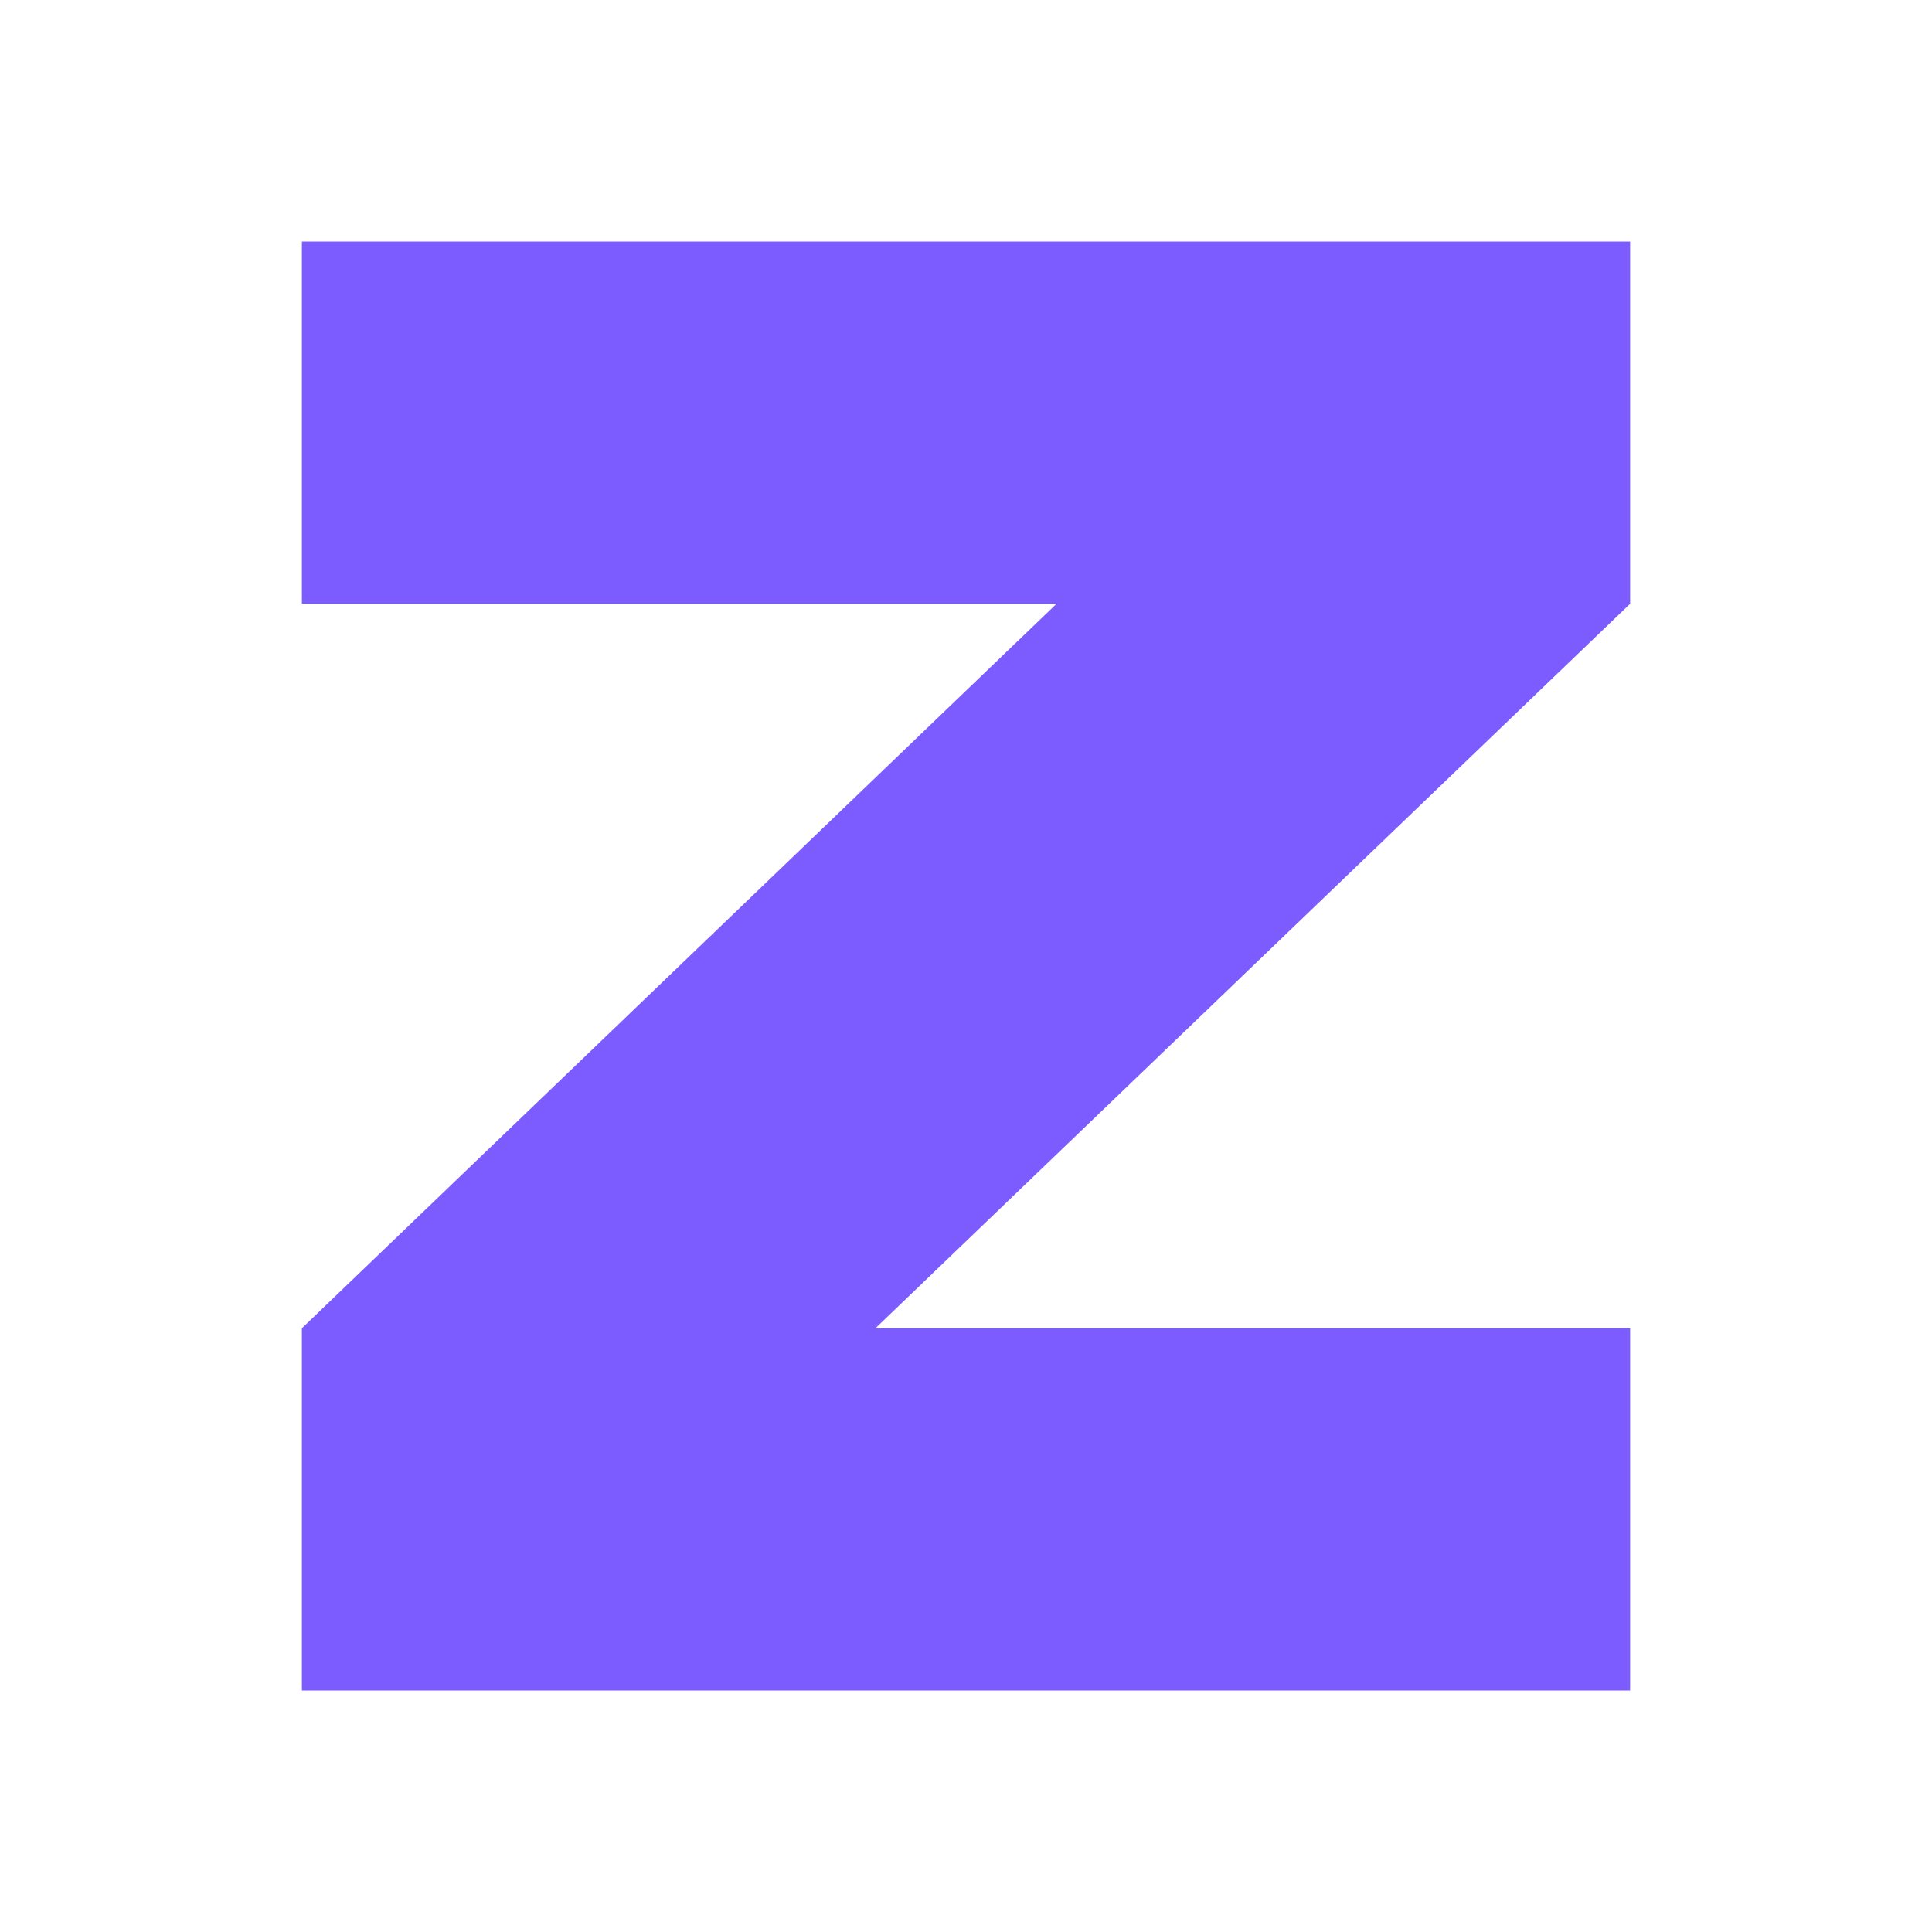
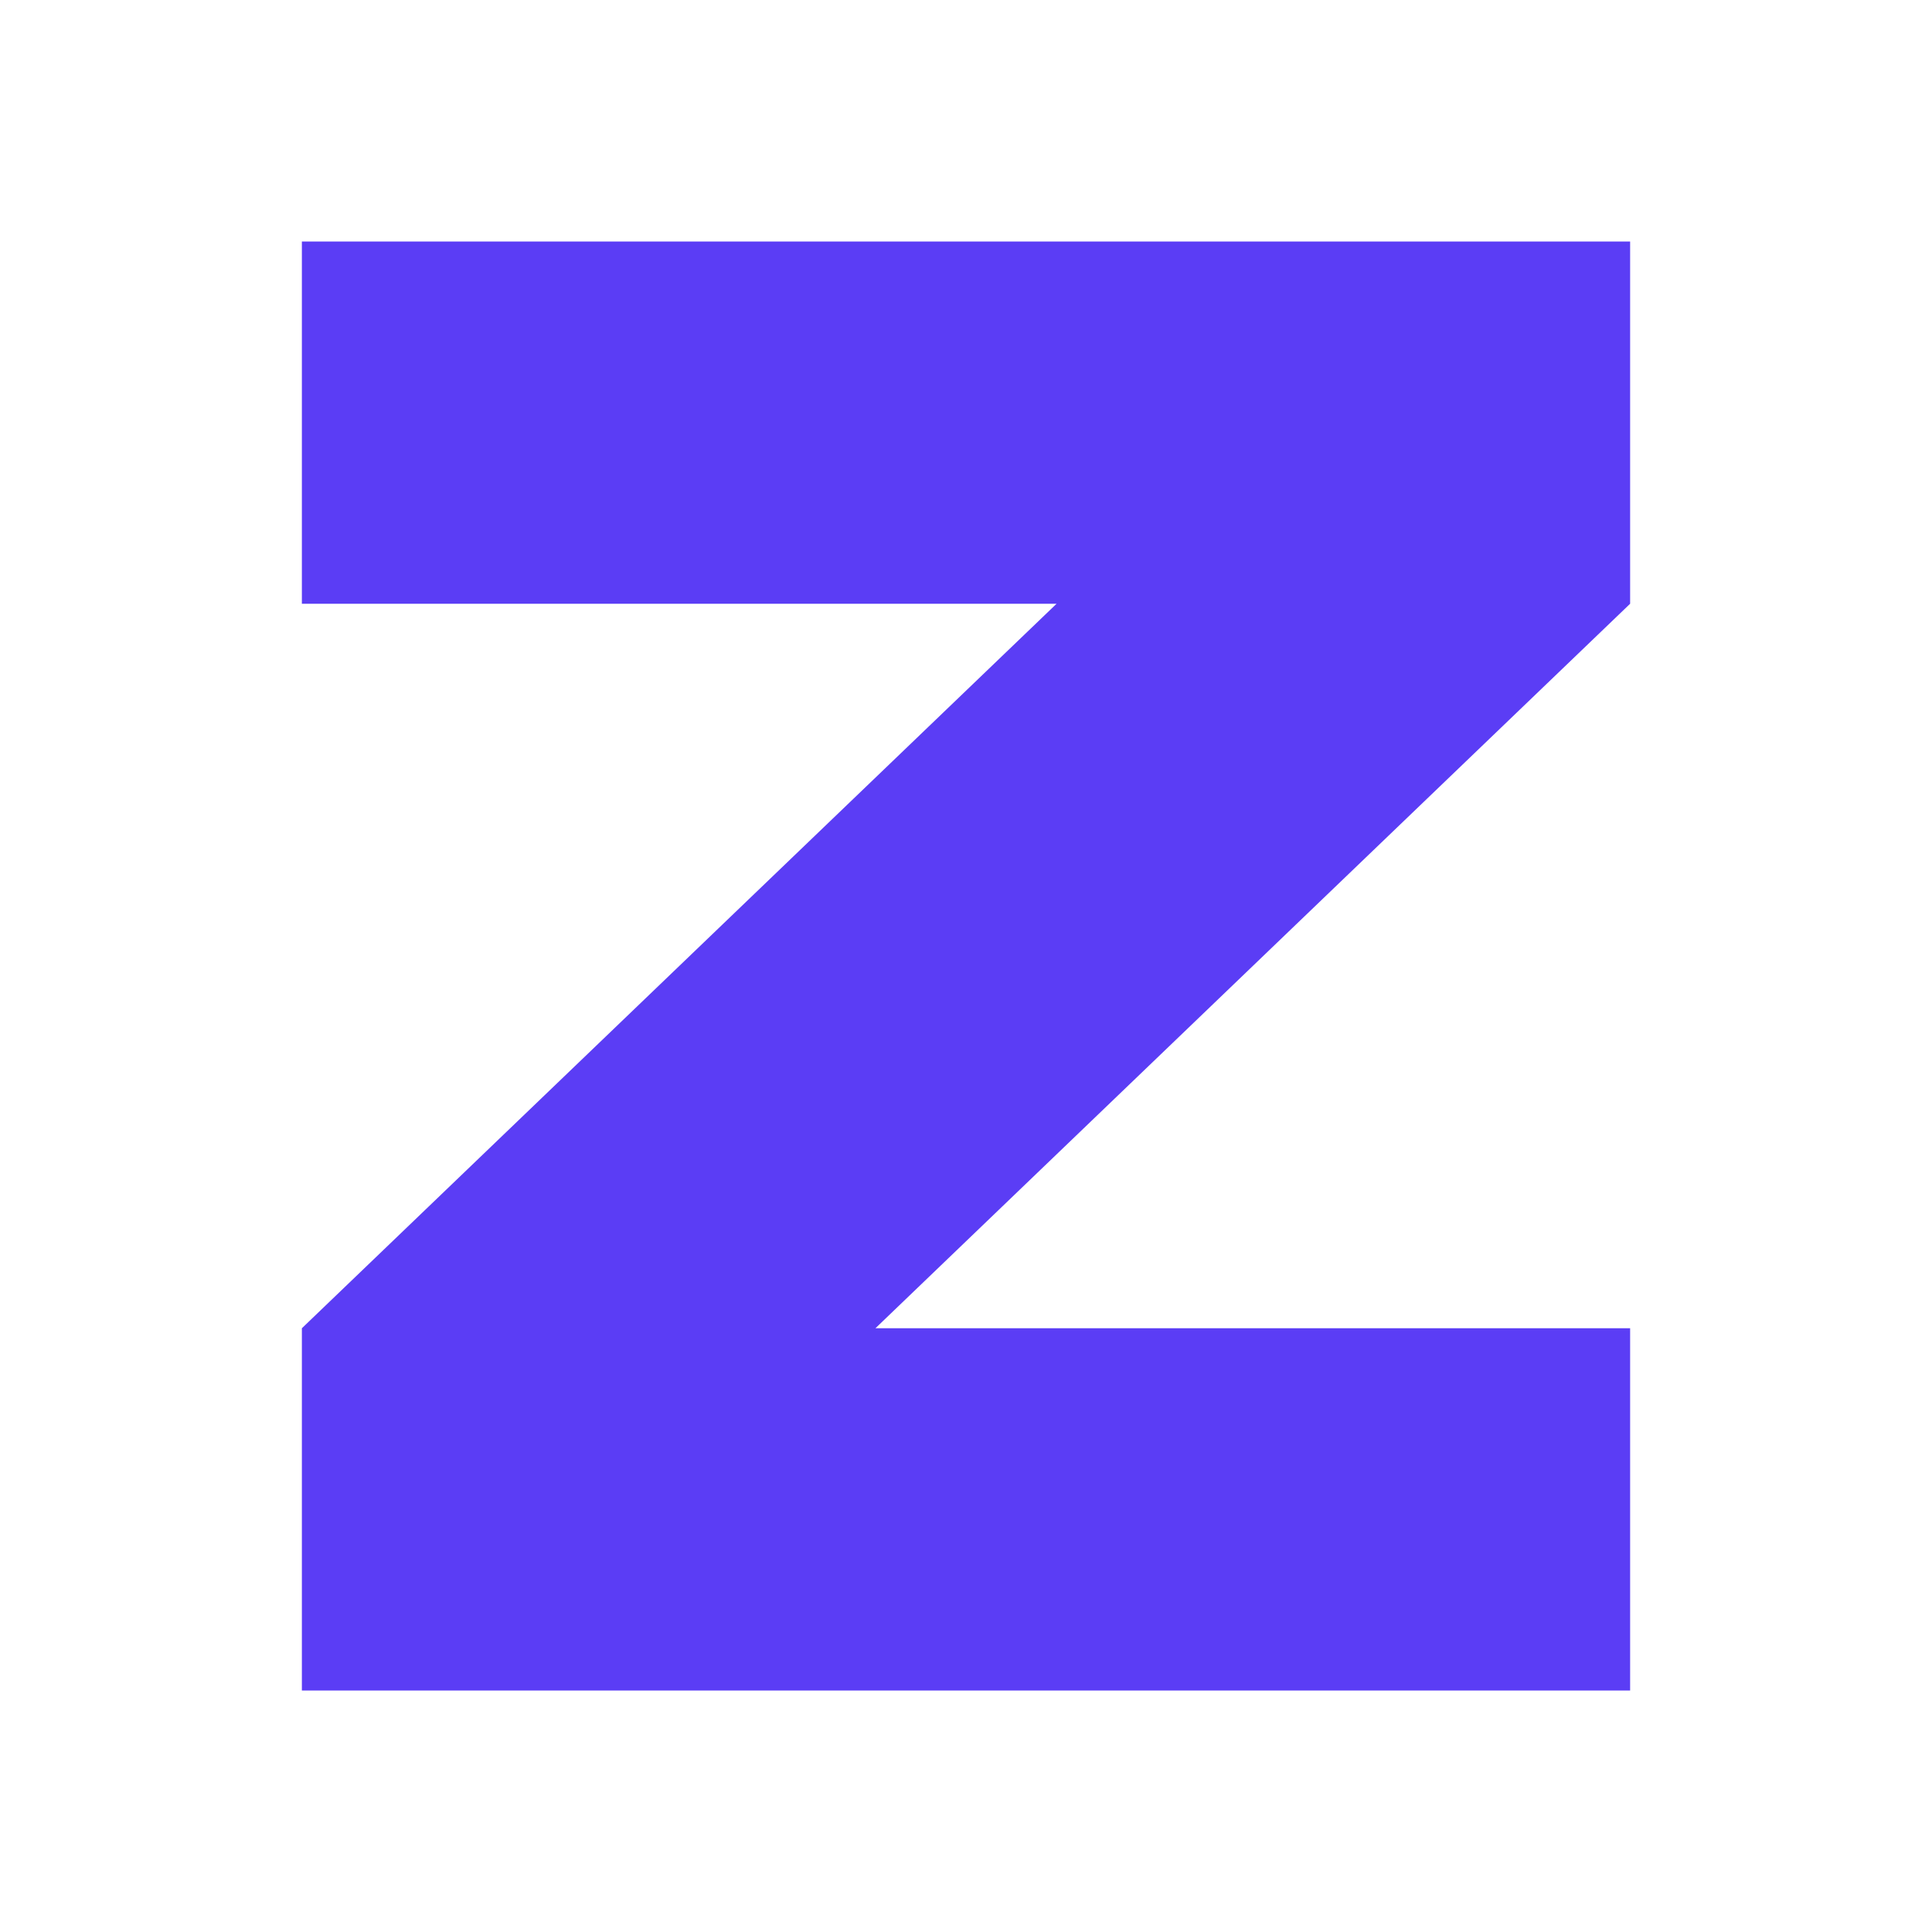
<svg xmlns="http://www.w3.org/2000/svg" viewBox="0 0 64 64" role="img" aria-label="Zyan Limited">
-   <path fill="#7C5CFF" d="M10 8h44v12L29 44h25v12H10V44l25-24H10z" />
+   <path fill="#5B3DF5" d="M10 8h44v12L29 44h25v12H10V44l25-24H10z" />
</svg>
